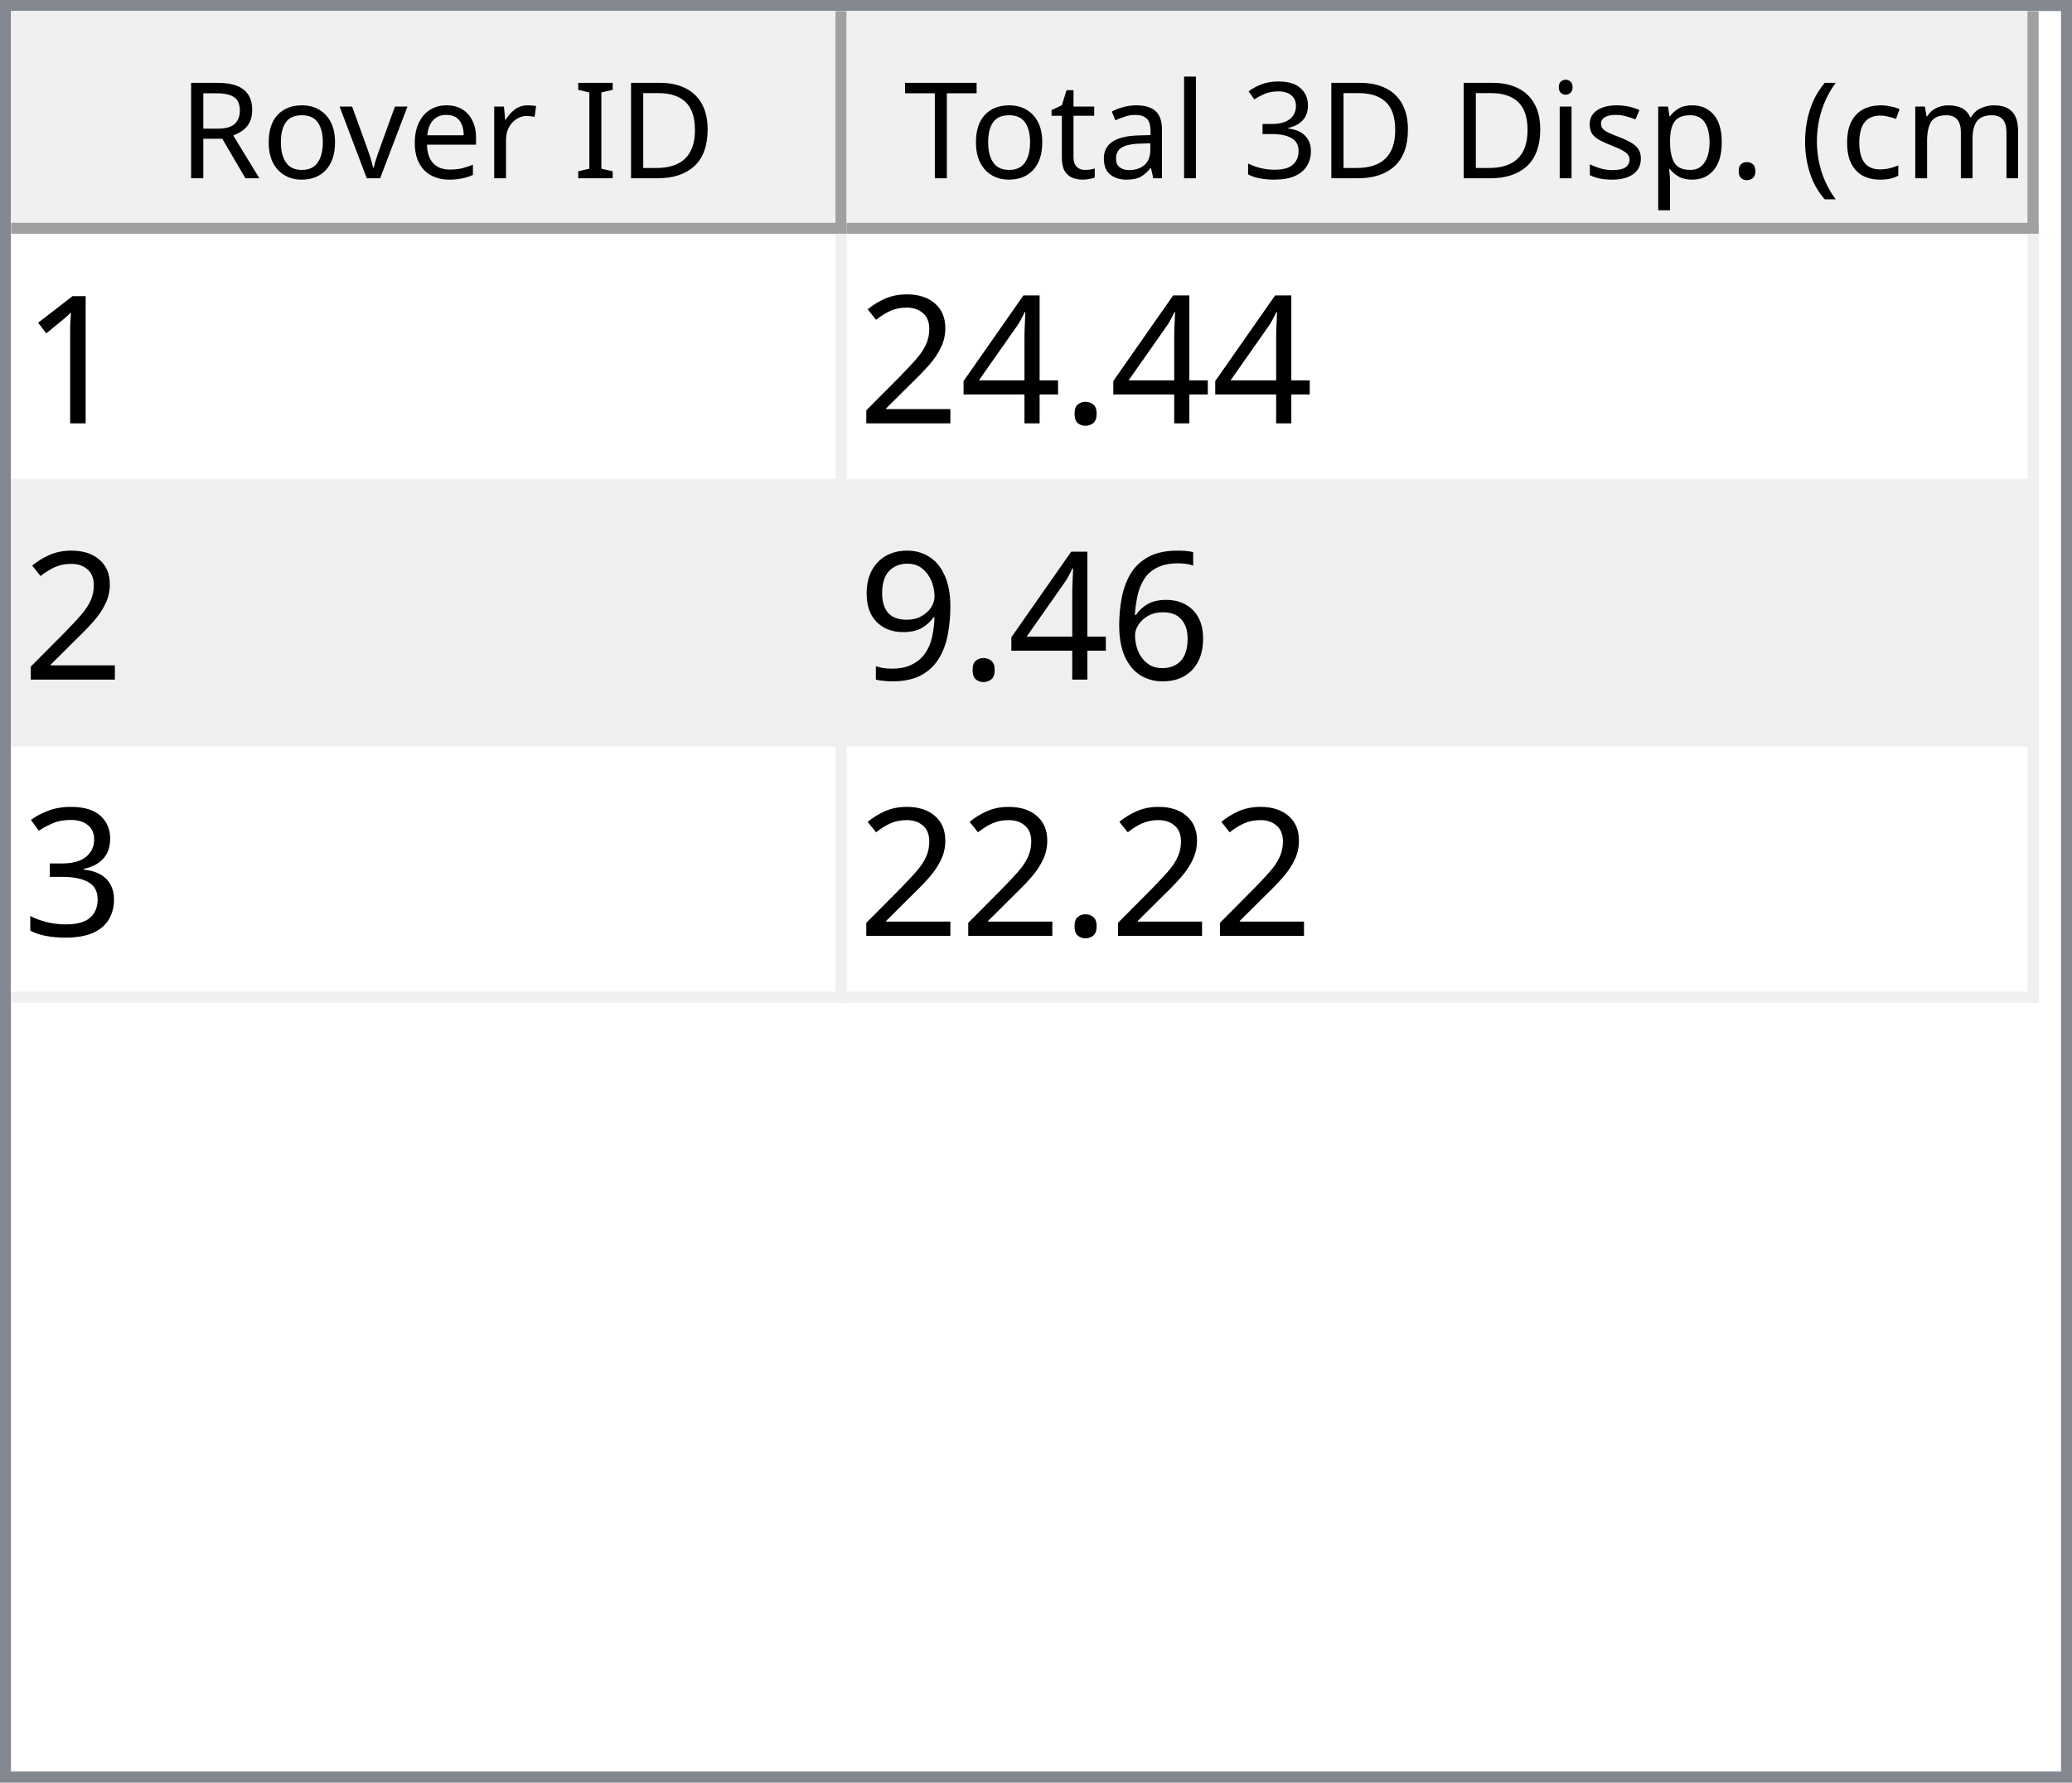
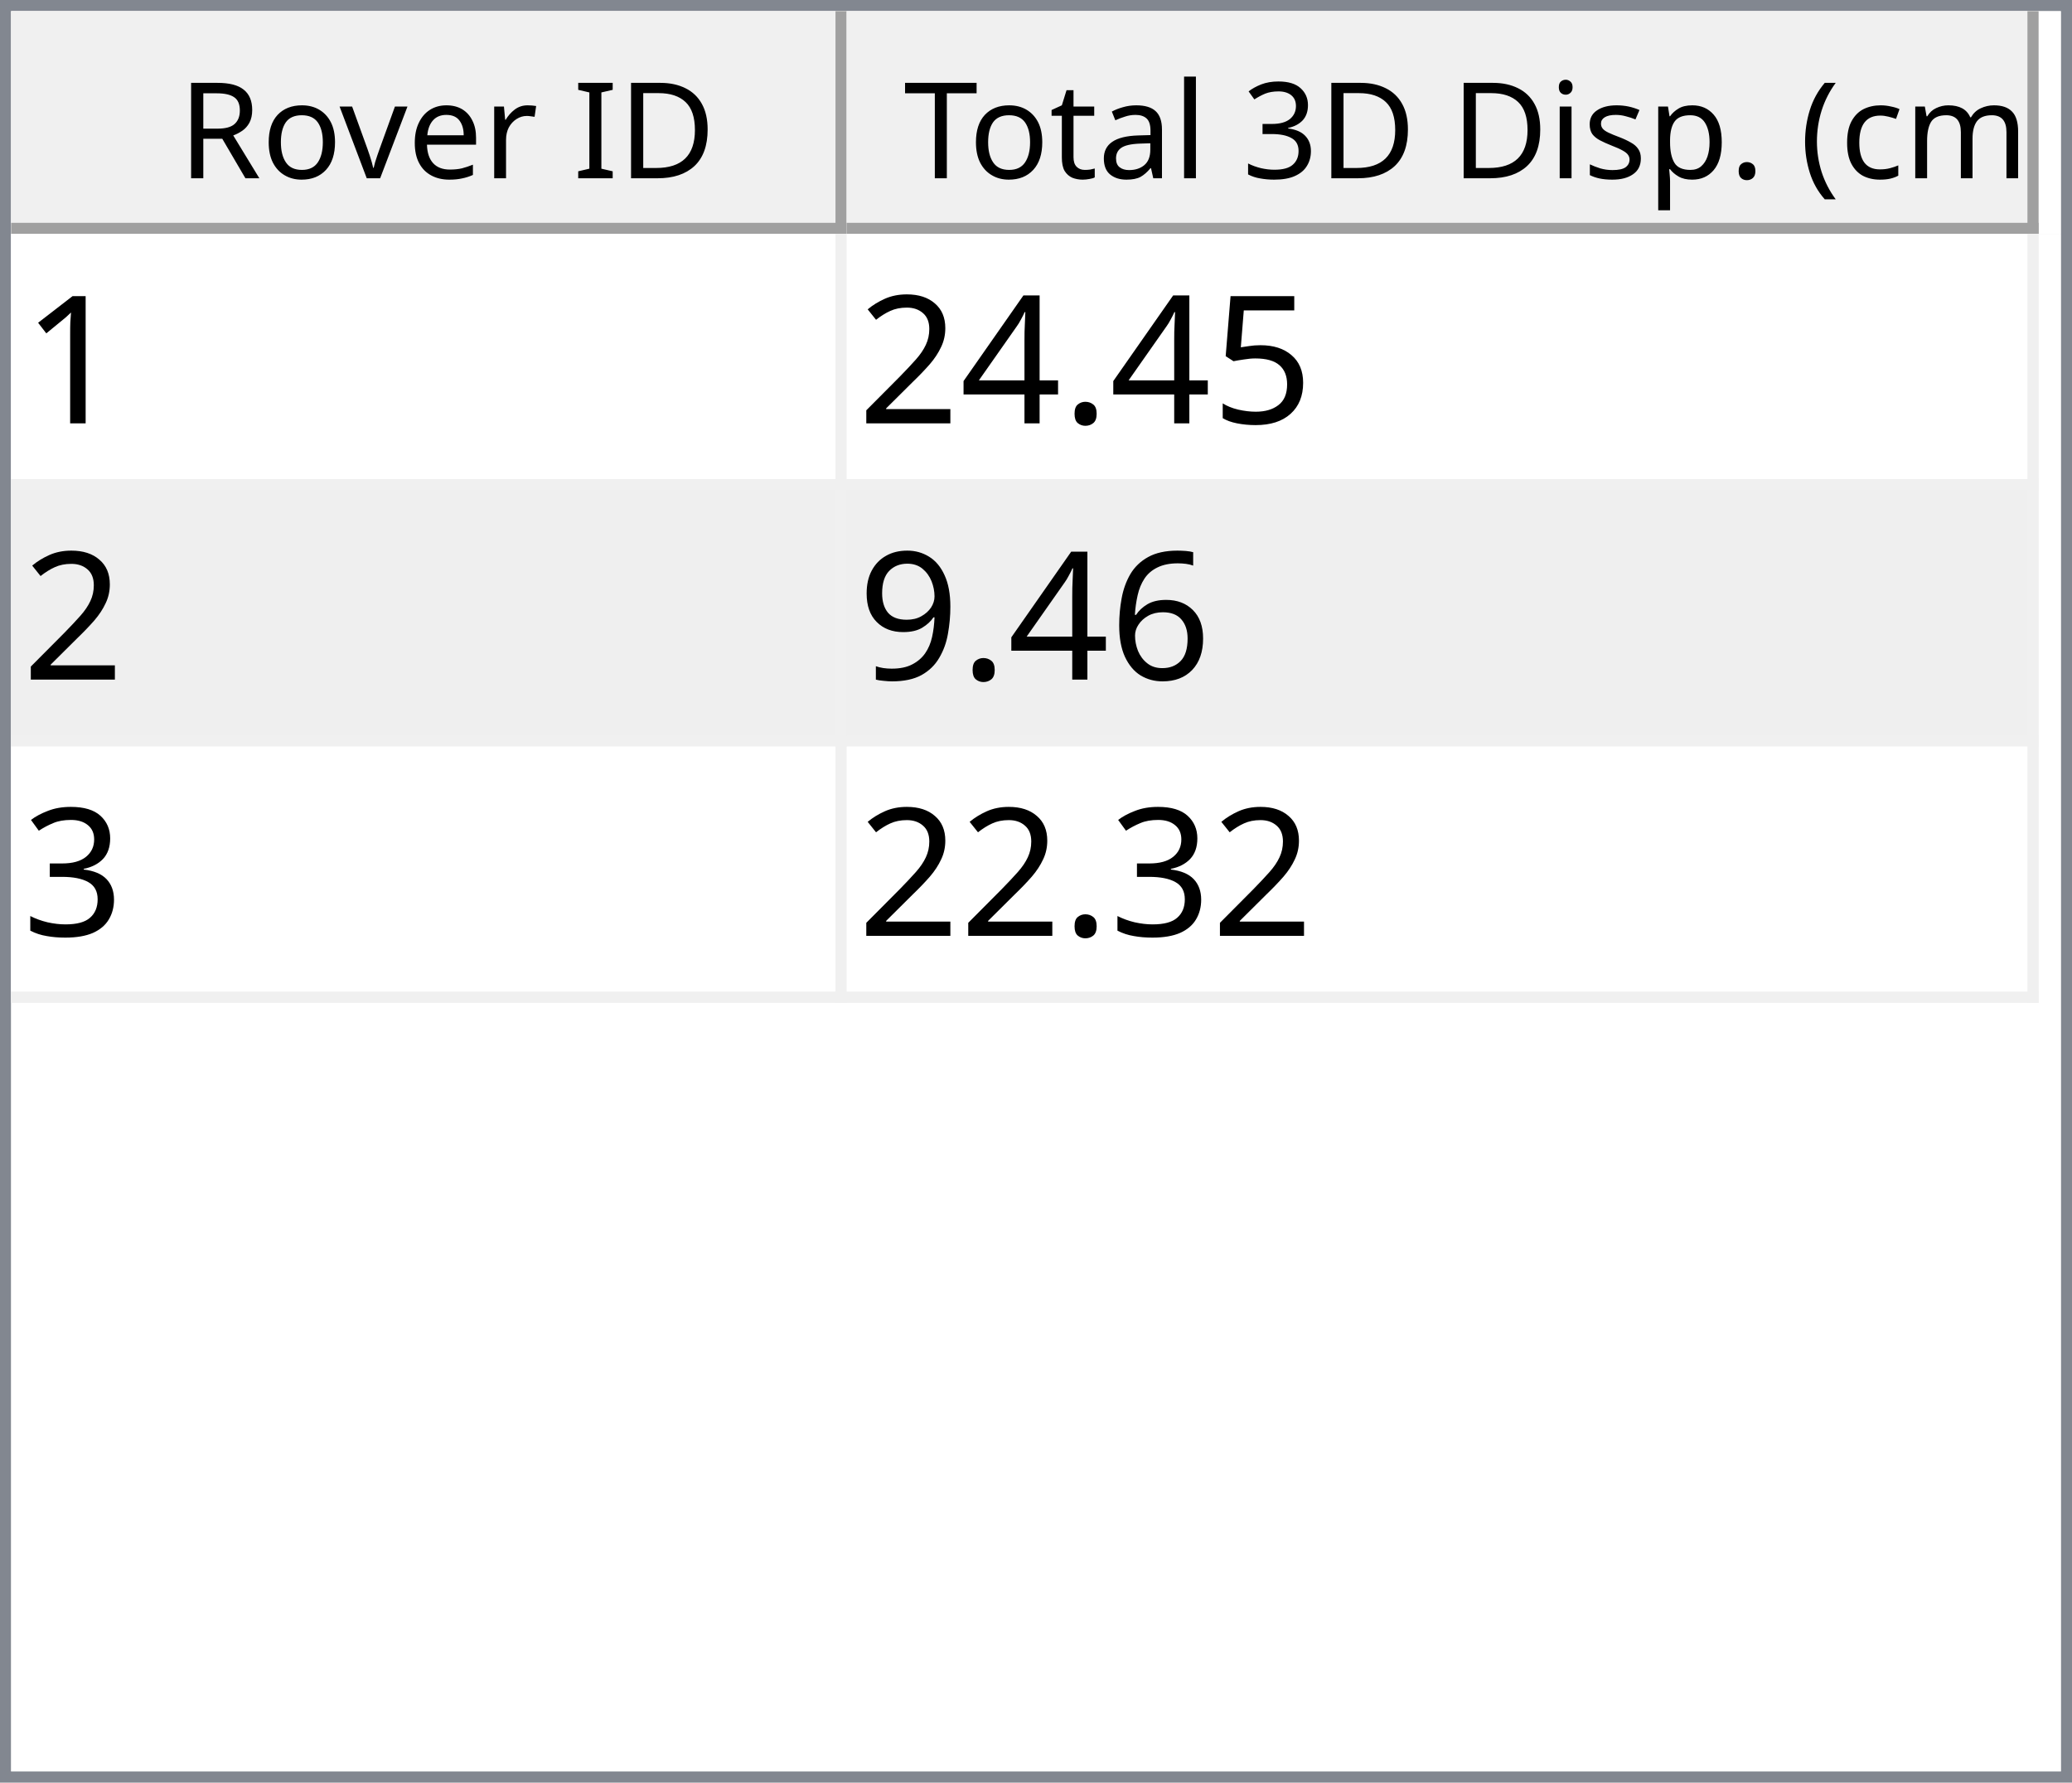
<svg xmlns="http://www.w3.org/2000/svg" style="fill-opacity:1; color-rendering:auto; color-interpolation:auto; text-rendering:auto; stroke:black; stroke-linecap:square; stroke-miterlimit:10; shape-rendering:auto; stroke-opacity:1; fill:black; stroke-dasharray:none; font-weight:normal; stroke-width:1; font-family:'Dialog'; font-style:normal; stroke-linejoin:miter; font-size:12px; stroke-dashoffset:0; image-rendering:auto;" width="186" height="160">
  <defs id="genericDefs" />
  <g>
    <defs id="defs1">
      <clipPath clipPathUnits="userSpaceOnUse" id="clipPath1">
        <path d="M0 0 L186 0 L186 160 L0 160 L0 0 Z" />
      </clipPath>
      <clipPath clipPathUnits="userSpaceOnUse" id="clipPath2">
        <path d="M0 0 L0 160 L186 160 L186 0 Z" />
      </clipPath>
      <clipPath clipPathUnits="userSpaceOnUse" id="clipPath3">
        <path d="M0 0 L0 20 L184 20 L184 0 Z" />
      </clipPath>
      <clipPath clipPathUnits="userSpaceOnUse" id="clipPath4">
        <path d="M0 0 L0 20 L75 20 L75 0 Z" />
      </clipPath>
      <clipPath clipPathUnits="userSpaceOnUse" id="clipPath5">
        <path d="M1 1 L1 19 L74 19 L74 1 Z" />
      </clipPath>
      <clipPath clipPathUnits="userSpaceOnUse" id="clipPath6">
        <path d="M0 0 L0 18 L73 18 L73 0 Z" />
      </clipPath>
      <clipPath clipPathUnits="userSpaceOnUse" id="clipPath7">
        <path d="M-0.5 -0.5 L-0.5 19.5 L74.5 19.5 L74.5 -0.5 Z" />
      </clipPath>
      <clipPath clipPathUnits="userSpaceOnUse" id="clipPath8">
        <path d="M0 0 L0 20 L107 20 L107 0 Z" />
      </clipPath>
      <clipPath clipPathUnits="userSpaceOnUse" id="clipPath9">
        <path d="M1 1 L1 19 L106 19 L106 1 Z" />
      </clipPath>
      <clipPath clipPathUnits="userSpaceOnUse" id="clipPath10">
        <path d="M0 0 L0 18 L105 18 L105 0 Z" />
      </clipPath>
      <clipPath clipPathUnits="userSpaceOnUse" id="clipPath11">
        <path d="M-0.5 -0.5 L-0.5 19.5 L106.5 19.5 L106.5 -0.5 Z" />
      </clipPath>
      <clipPath clipPathUnits="userSpaceOnUse" id="clipPath12">
        <path d="M0 0 L0 138 L184 138 L184 0 Z" />
      </clipPath>
      <clipPath clipPathUnits="userSpaceOnUse" id="clipPath13">
        <path d="M0 0 L0 69 L182 69 L182 0 Z" />
      </clipPath>
      <clipPath clipPathUnits="userSpaceOnUse" id="clipPath14">
        <path d="M-0.5 -0.5 L-0.5 68.5 L181.5 68.5 L181.5 -0.5 Z" />
      </clipPath>
      <clipPath clipPathUnits="userSpaceOnUse" id="clipPath15">
        <path d="M0 0 L0 22 L74 22 L74 0 Z" />
      </clipPath>
      <clipPath clipPathUnits="userSpaceOnUse" id="clipPath16">
        <path d="M0 0 L0 22 L106 22 L106 0 Z" />
      </clipPath>
      <font horiz-adv-x="64.551" id="font1">
        <font-face ascent="107.91" descent="25.098" units-per-em="100" style="font-style:normal; font-family:Segoe UI; font-weight:normal;" />
        <missing-glyph horiz-adv-x="64.551" d="M8.109 0 L8.109 68.266 L56.453 68.266 L56.453 0 L8.109 0 ZM15.328 7.234 L49.219 7.234 L49.219 61.031 L15.328 61.031 L15.328 7.234 Z" />
        <glyph unicode="D" horiz-adv-x="70.117" d="M9.188 0 L9.188 70.016 L28.516 70.016 Q65.531 70.016 65.531 35.891 Q65.531 19.672 55.25 9.836 Q44.969 0 27.734 0 L9.188 0 ZM17.391 62.594 L17.391 7.422 L27.828 7.422 Q41.609 7.422 49.273 14.797 Q56.938 22.172 56.938 35.688 Q56.938 62.594 28.328 62.594 L17.391 62.594 Z" />
        <glyph unicode="I" horiz-adv-x="26.611" d="M17.391 0 L9.188 0 L9.188 70.016 L17.391 70.016 L17.391 0 Z" />
        <glyph unicode=" " horiz-adv-x="27.393" d="" />
        <glyph unicode="r" horiz-adv-x="34.766" d="M34.188 41.891 Q32.078 43.5 28.125 43.5 Q23 43.5 19.555 38.672 Q16.109 33.844 16.109 25.484 L16.109 0 L8.109 0 L8.109 50 L16.109 50 L16.109 39.703 L16.312 39.703 Q18.016 44.969 21.531 47.922 Q25.047 50.875 29.391 50.875 Q32.516 50.875 34.188 50.203 L34.188 41.891 Z" />
        <glyph unicode="e" horiz-adv-x="52.295" d="M48.297 23 L12.984 23 Q13.188 14.656 17.484 10.109 Q21.781 5.562 29.297 5.562 Q37.75 5.562 44.828 11.141 L44.828 3.609 Q38.234 -1.172 27.391 -1.172 Q16.797 -1.172 10.742 5.641 Q4.688 12.453 4.688 24.812 Q4.688 36.469 11.305 43.82 Q17.922 51.172 27.734 51.172 Q37.547 51.172 42.922 44.828 Q48.297 38.484 48.297 27.203 L48.297 23 ZM40.094 29.781 Q40.047 36.719 36.75 40.578 Q33.453 44.438 27.594 44.438 Q21.922 44.438 17.969 40.383 Q14.016 36.328 13.094 29.781 L40.094 29.781 Z" />
        <glyph unicode="v" horiz-adv-x="47.9" d="M47.406 50 L27.484 0 L19.625 0 L0.688 50 L9.469 50 L22.172 13.672 Q23.578 9.672 23.922 6.688 L24.125 6.688 Q24.609 10.453 25.688 13.484 L38.969 50 L47.406 50 Z" />
        <glyph unicode="o" horiz-adv-x="58.594" d="M29 -1.172 Q17.922 -1.172 11.305 5.836 Q4.688 12.844 4.688 24.422 Q4.688 37.016 11.57 44.094 Q18.453 51.172 30.172 51.172 Q41.359 51.172 47.633 44.289 Q53.906 37.406 53.906 25.203 Q53.906 13.234 47.141 6.031 Q40.375 -1.172 29 -1.172 ZM29.594 44.438 Q21.875 44.438 17.383 39.188 Q12.891 33.938 12.891 24.703 Q12.891 15.828 17.43 10.695 Q21.969 5.562 29.594 5.562 Q37.359 5.562 41.531 10.594 Q45.703 15.625 45.703 24.906 Q45.703 34.281 41.531 39.359 Q37.359 44.438 29.594 44.438 Z" />
        <glyph unicode="R" horiz-adv-x="59.814" d="M59.375 0 L49.609 0 L37.891 19.625 Q36.281 22.359 34.766 24.289 Q33.25 26.219 31.664 27.438 Q30.078 28.656 28.25 29.219 Q26.422 29.781 24.125 29.781 L17.391 29.781 L17.391 0 L9.188 0 L9.188 70.016 L30.078 70.016 Q34.672 70.016 38.555 68.867 Q42.438 67.719 45.289 65.375 Q48.141 63.031 49.758 59.547 Q51.375 56.062 51.375 51.375 Q51.375 47.703 50.273 44.656 Q49.172 41.609 47.148 39.211 Q45.125 36.812 42.266 35.133 Q39.406 33.453 35.844 32.516 L35.844 32.328 Q37.594 31.547 38.891 30.547 Q40.188 29.547 41.359 28.18 Q42.531 26.812 43.68 25.078 Q44.828 23.344 46.234 21.047 L59.375 0 ZM17.391 62.594 L17.391 37.203 L28.516 37.203 Q31.594 37.203 34.203 38.133 Q36.812 39.062 38.719 40.797 Q40.625 42.531 41.703 45.047 Q42.781 47.562 42.781 50.688 Q42.781 56.297 39.141 59.445 Q35.5 62.594 28.609 62.594 L17.391 62.594 Z" />
        <glyph unicode=")" horiz-adv-x="30.176" d="M8.297 -15.922 L1.172 -15.922 Q16.406 2.344 16.406 26.812 Q16.406 51.469 1.078 70.016 L8.297 70.016 Q23.531 52.156 23.531 26.703 Q23.531 1.375 8.297 -15.922 Z" />
        <glyph unicode="m" horiz-adv-x="86.133" d="M79.109 0 L71.094 0 L71.094 28.719 Q71.094 37.016 68.531 40.727 Q65.969 44.438 59.906 44.438 Q54.781 44.438 51.195 39.75 Q47.609 35.062 47.609 28.516 L47.609 0 L39.594 0 L39.594 29.688 Q39.594 44.438 28.219 44.438 Q22.953 44.438 19.531 40.016 Q16.109 35.594 16.109 28.516 L16.109 0 L8.109 0 L8.109 50 L16.109 50 L16.109 42.094 L16.312 42.094 Q21.625 51.172 31.844 51.172 Q36.969 51.172 40.773 48.312 Q44.578 45.453 46 40.828 Q51.562 51.172 62.594 51.172 Q79.109 51.172 79.109 30.812 L79.109 0 Z" />
        <glyph unicode="c" horiz-adv-x="46.191" d="M42.188 2.297 Q36.422 -1.172 28.516 -1.172 Q17.828 -1.172 11.258 5.789 Q4.688 12.75 4.688 23.828 Q4.688 36.188 11.766 43.68 Q18.844 51.172 30.672 51.172 Q37.25 51.172 42.281 48.734 L42.281 40.531 Q36.719 44.438 30.375 44.438 Q22.703 44.438 17.797 38.945 Q12.891 33.453 12.891 24.516 Q12.891 15.719 17.508 10.641 Q22.125 5.562 29.891 5.562 Q36.422 5.562 42.188 9.906 L42.188 2.297 Z" />
        <glyph unicode="(" horiz-adv-x="30.176" d="M29.109 -15.922 L21.969 -15.922 Q6.844 1.375 6.844 26.703 Q6.844 52.156 21.969 70.016 L29.203 70.016 Q13.875 51.469 13.875 26.812 Q13.875 2.344 29.109 -15.922 Z" />
        <glyph unicode="." horiz-adv-x="21.68" d="M10.891 -1.078 Q8.641 -1.078 7.055 0.539 Q5.469 2.156 5.469 4.391 Q5.469 6.641 7.055 8.273 Q8.641 9.906 10.891 9.906 Q13.188 9.906 14.797 8.273 Q16.406 6.641 16.406 4.391 Q16.406 2.156 14.797 0.539 Q13.188 -1.078 10.891 -1.078 Z" />
        <glyph unicode="p" horiz-adv-x="58.789" d="M16.312 7.234 L16.109 7.234 L16.109 -23 L8.109 -23 L8.109 50 L16.109 50 L16.109 41.219 L16.312 41.219 Q22.219 51.172 33.594 51.172 Q43.266 51.172 48.688 44.461 Q54.109 37.75 54.109 26.469 Q54.109 13.922 48 6.375 Q41.891 -1.172 31.297 -1.172 Q21.578 -1.172 16.312 7.234 ZM16.109 27.391 L16.109 20.406 Q16.109 14.203 20.141 9.883 Q24.172 5.562 30.375 5.562 Q37.641 5.562 41.773 11.133 Q45.906 16.703 45.906 26.609 Q45.906 34.969 42.047 39.703 Q38.188 44.438 31.594 44.438 Q24.609 44.438 20.359 39.578 Q16.109 34.719 16.109 27.391 Z" />
        <glyph unicode="s" horiz-adv-x="42.432" d="M5.078 1.812 L5.078 10.406 Q11.625 5.562 19.484 5.562 Q30.031 5.562 30.031 12.594 Q30.031 14.594 29.125 15.992 Q28.219 17.391 26.68 18.461 Q25.141 19.531 23.07 20.383 Q21 21.234 18.609 22.172 Q15.281 23.484 12.766 24.828 Q10.25 26.172 8.57 27.859 Q6.891 29.547 6.031 31.695 Q5.172 33.844 5.172 36.719 Q5.172 40.234 6.789 42.945 Q8.406 45.656 11.086 47.484 Q13.766 49.312 17.211 50.242 Q20.656 51.172 24.312 51.172 Q30.812 51.172 35.938 48.922 L35.938 40.828 Q30.422 44.438 23.25 44.438 Q21 44.438 19.195 43.922 Q17.391 43.406 16.094 42.477 Q14.797 41.547 14.086 40.258 Q13.375 38.969 13.375 37.406 Q13.375 35.453 14.086 34.133 Q14.797 32.812 16.164 31.789 Q17.531 30.766 19.484 29.938 Q21.438 29.109 23.922 28.125 Q27.25 26.859 29.883 25.516 Q32.516 24.172 34.375 22.484 Q36.234 20.797 37.234 18.602 Q38.234 16.406 38.234 13.375 Q38.234 9.672 36.602 6.938 Q34.969 4.203 32.234 2.398 Q29.5 0.594 25.93 -0.289 Q22.359 -1.172 18.453 -1.172 Q10.75 -1.172 5.078 1.812 Z" />
        <glyph unicode="i" horiz-adv-x="24.219" d="M12.203 62.703 Q10.062 62.703 8.547 64.164 Q7.031 65.625 7.031 67.875 Q7.031 70.125 8.547 71.609 Q10.062 73.094 12.203 73.094 Q14.406 73.094 15.945 71.609 Q17.484 70.125 17.484 67.875 Q17.484 65.719 15.945 64.211 Q14.406 62.703 12.203 62.703 ZM16.109 0 L8.109 0 L8.109 50 L16.109 50 L16.109 0 Z" />
        <glyph unicode="3" horiz-adv-x="53.906" d="M46.531 19.828 Q46.531 15.094 44.75 11.211 Q42.969 7.328 39.719 4.57 Q36.469 1.812 31.93 0.297 Q27.391 -1.219 21.922 -1.219 Q11.922 -1.219 6 2.594 L6 11.188 Q13.094 5.609 22.219 5.609 Q25.875 5.609 28.828 6.539 Q31.781 7.469 33.906 9.227 Q36.031 10.984 37.18 13.477 Q38.328 15.969 38.328 19.094 Q38.328 32.812 18.797 32.812 L12.984 32.812 L12.984 39.594 L18.5 39.594 Q35.797 39.594 35.797 52.484 Q35.797 64.406 22.609 64.406 Q15.188 64.406 8.688 59.422 L8.688 67.188 Q15.375 71.188 24.609 71.188 Q29 71.188 32.57 69.969 Q36.141 68.75 38.68 66.555 Q41.219 64.359 42.609 61.281 Q44 58.203 44 54.5 Q44 40.672 30.031 36.719 L30.031 36.531 Q33.594 36.141 36.625 34.797 Q39.656 33.453 41.852 31.305 Q44.047 29.156 45.289 26.25 Q46.531 23.344 46.531 19.828 Z" />
        <glyph unicode="l" horiz-adv-x="24.219" d="M16.109 0 L8.109 0 L8.109 74.031 L16.109 74.031 L16.109 0 Z" />
        <glyph unicode="a" horiz-adv-x="50.879" d="M43.891 0 L35.891 0 L35.891 7.812 L35.688 7.812 Q30.469 -1.172 20.312 -1.172 Q12.844 -1.172 8.617 2.781 Q4.391 6.734 4.391 13.281 Q4.391 27.297 20.906 29.594 L35.891 31.688 Q35.891 44.438 25.594 44.438 Q16.547 44.438 9.281 38.281 L9.281 46.484 Q16.656 51.172 26.266 51.172 Q43.891 51.172 43.891 32.516 L43.891 0 ZM35.891 25.297 L23.828 23.641 Q18.266 22.859 15.43 20.875 Q12.594 18.891 12.594 13.875 Q12.594 10.203 15.211 7.883 Q17.828 5.562 22.172 5.562 Q28.125 5.562 32.008 9.742 Q35.891 13.922 35.891 20.312 L35.891 25.297 Z" />
        <glyph unicode="t" horiz-adv-x="33.887" d="M31.297 0.484 Q28.469 -1.078 23.828 -1.078 Q10.688 -1.078 10.688 13.578 L10.688 43.172 L2.094 43.172 L2.094 50 L10.688 50 L10.688 62.203 L18.703 64.797 L18.703 50 L31.297 50 L31.297 43.172 L18.703 43.172 L18.703 14.984 Q18.703 9.969 20.414 7.82 Q22.125 5.672 26.078 5.672 Q29.109 5.672 31.297 7.328 L31.297 0.484 Z" />
        <glyph unicode="T" horiz-adv-x="52.393" d="M50.594 62.594 L30.375 62.594 L30.375 0 L22.172 0 L22.172 62.594 L2 62.594 L2 70.016 L50.594 70.016 L50.594 62.594 Z" />
      </font>
      <font horiz-adv-x="75.0" id="font2">
        <font-face ascent="100.537" descent="21.973" units-per-em="100" style="font-style:normal; font-family:sans-serif; font-weight:normal;" />
        <missing-glyph horiz-adv-x="75.0" d="M12.5 0 L12.5 62.5 L62.5 62.5 L62.5 0 L12.5 0 ZM14.062 1.562 L60.938 1.562 L60.938 60.938 L14.062 60.938 L14.062 1.562 Z" />
        <glyph unicode="1" horiz-adv-x="55.615" d="M37.25 0 L28.469 0 L28.469 56 Q25.297 52.984 20.141 49.953 Q14.984 46.922 10.891 45.406 L10.891 53.906 Q18.266 57.375 23.781 62.305 Q29.297 67.234 31.594 71.875 L37.25 71.875 L37.25 0 Z" />
+         <glyph unicode="5" horiz-adv-x="55.615" d="M4.156 18.75 L13.375 19.531 Q14.406 12.797 18.141 9.398 Q21.875 6 27.156 6 Q33.5 6 37.891 10.789 Q42.281 15.578 42.281 23.484 Q42.281 31 38.062 35.352 Q33.844 39.703 27 39.703 Q22.75 39.703 19.336 37.773 Q15.922 35.844 13.969 32.766 L5.719 33.844 L12.641 70.609 L48.25 70.609 L48.25 62.203 L19.672 62.203 L15.828 42.969 Q22.266 47.469 29.344 47.469 Q38.719 47.469 45.164 40.969 Q51.609 34.469 51.609 24.266 Q51.609 14.547 45.953 7.469 Q39.062 -1.219 27.156 -1.219 Q17.391 -1.219 11.211 4.25 Q5.031 9.719 4.156 18.75 Z" />
        <glyph unicode="." horiz-adv-x="27.783" d="M9.078 0 L9.078 10.016 L19.094 10.016 L19.094 0 L9.078 0 Z" />
        <glyph unicode="4" horiz-adv-x="55.615" d="M32.328 0 L32.328 17.141 L1.266 17.141 L1.266 25.203 L33.938 71.578 L41.109 71.578 L41.109 25.203 L50.781 25.203 L50.781 17.141 L41.109 17.141 L41.109 0 L32.328 0 ZM32.328 25.203 L32.328 57.469 L9.906 25.203 L32.328 25.203 Z" />
        <glyph unicode="2" horiz-adv-x="55.615" d="M50.344 8.453 L50.344 0 L3.031 0 Q2.938 3.172 4.047 6.109 Q5.859 10.938 9.836 15.625 Q13.812 20.312 21.344 26.469 Q33.016 36.031 37.117 41.625 Q41.219 47.219 41.219 52.203 Q41.219 57.422 37.477 61.008 Q33.734 64.594 27.734 64.594 Q21.391 64.594 17.578 60.789 Q13.766 56.984 13.719 50.25 L4.688 51.172 Q5.609 61.281 11.664 66.578 Q17.719 71.875 27.938 71.875 Q38.234 71.875 44.242 66.164 Q50.25 60.453 50.25 52 Q50.25 47.703 48.492 43.555 Q46.734 39.406 42.656 34.812 Q38.578 30.219 29.109 22.219 Q21.188 15.578 18.945 13.211 Q16.703 10.844 15.234 8.453 L50.344 8.453 Z" />
        <glyph unicode="6" horiz-adv-x="55.615" d="M49.75 54.047 L41.016 53.375 Q39.844 58.547 37.703 60.891 Q34.125 64.656 28.906 64.656 Q24.703 64.656 21.531 62.312 Q17.391 59.281 14.992 53.469 Q12.594 47.656 12.5 36.922 Q15.672 41.75 20.266 44.094 Q24.859 46.438 29.891 46.438 Q38.672 46.438 44.852 39.969 Q51.031 33.5 51.031 23.25 Q51.031 16.5 48.125 10.719 Q45.219 4.938 40.141 1.859 Q35.062 -1.219 28.609 -1.219 Q17.625 -1.219 10.695 6.859 Q3.766 14.938 3.766 33.5 Q3.766 54.25 11.422 63.672 Q18.109 71.875 29.438 71.875 Q37.891 71.875 43.289 67.141 Q48.688 62.406 49.75 54.047 ZM13.875 23.188 Q13.875 18.656 15.797 14.508 Q17.719 10.359 21.188 8.18 Q24.656 6 28.469 6 Q34.031 6 38.039 10.492 Q42.047 14.984 42.047 22.703 Q42.047 30.125 38.086 34.398 Q34.125 38.672 28.125 38.672 Q22.172 38.672 18.023 34.398 Q13.875 30.125 13.875 23.188 Z" />
        <glyph unicode="9" horiz-adv-x="55.615" d="M5.469 16.547 L13.922 17.328 Q14.984 11.375 18.016 8.688 Q21.047 6 25.781 6 Q29.828 6 32.883 7.859 Q35.938 9.719 37.891 12.82 Q39.844 15.922 41.164 21.195 Q42.484 26.469 42.484 31.938 Q42.484 32.516 42.438 33.688 Q39.797 29.5 35.234 26.883 Q30.672 24.266 25.344 24.266 Q16.453 24.266 10.305 30.711 Q4.156 37.156 4.156 47.703 Q4.156 58.594 10.578 65.234 Q17 71.875 26.656 71.875 Q33.641 71.875 39.43 68.117 Q45.219 64.359 48.219 57.398 Q51.219 50.438 51.219 37.25 Q51.219 23.531 48.242 15.406 Q45.266 7.281 39.383 3.031 Q33.5 -1.219 25.594 -1.219 Q17.188 -1.219 11.867 3.445 Q6.547 8.109 5.469 16.547 ZM41.453 48.141 Q41.453 55.719 37.43 60.156 Q33.406 64.594 27.734 64.594 Q21.875 64.594 17.531 59.812 Q13.188 55.031 13.188 47.406 Q13.188 40.578 17.312 36.305 Q21.438 32.031 27.484 32.031 Q33.594 32.031 37.523 36.305 Q41.453 40.578 41.453 48.141 Z" />
        <glyph unicode="3" horiz-adv-x="55.615" d="M4.203 18.891 L12.984 20.062 Q14.5 12.594 18.141 9.297 Q21.781 6 27 6 Q33.203 6 37.477 10.297 Q41.75 14.594 41.75 20.953 Q41.75 27 37.797 30.93 Q33.844 34.859 27.734 34.859 Q25.25 34.859 21.531 33.891 L22.516 41.609 Q23.391 41.5 23.922 41.5 Q29.547 41.5 34.039 44.43 Q38.531 47.359 38.531 53.469 Q38.531 58.297 35.258 61.477 Q31.984 64.656 26.812 64.656 Q21.688 64.656 18.266 61.43 Q14.844 58.203 13.875 51.766 L5.078 53.328 Q6.688 62.156 12.398 67.016 Q18.109 71.875 26.609 71.875 Q32.469 71.875 37.398 69.359 Q42.328 66.844 44.945 62.5 Q47.562 58.156 47.562 53.266 Q47.562 48.641 45.07 44.828 Q42.578 41.016 37.703 38.766 Q44.047 37.312 47.562 32.695 Q51.078 28.078 51.078 21.141 Q51.078 11.766 44.242 5.25 Q37.406 -1.266 26.953 -1.266 Q17.531 -1.266 11.305 4.352 Q5.078 9.969 4.203 18.891 Z" />
      </font>
    </defs>
    <g style="fill:white; stroke:white;">
      <rect x="0" y="0" width="186" style="clip-path:url(#clipPath1); stroke:none;" height="160" />
    </g>
    <g style="fill:white; text-rendering:optimizeSpeed; color-rendering:optimizeSpeed; image-rendering:optimizeSpeed; shape-rendering:crispEdges; stroke:white; color-interpolation:sRGB;">
      <rect x="0" width="186" height="160" y="0" style="stroke:none;" />
      <path style="stroke:none;" d="M0 160 L186 160 L186 0 L0 0 Z" />
    </g>
    <g style="fill:rgb(240,240,240); font-family:'Segoe UI'; stroke:rgb(240,240,240);">
      <rect x="0" y="0" width="186" style="clip-path:url(#clipPath2); stroke:none;" height="160" />
    </g>
    <g style="fill:rgb(130,135,144); font-family:'Segoe UI'; stroke:rgb(130,135,144);">
      <path d="M0 0 L186 0 L186 160 L0 160 L0 0 ZM1 1 L185 1 L185 159 L1 159 L1 1 Z" style="fill-rule:evenodd; clip-path:url(#clipPath2); stroke:none;" />
    </g>
    <g style="fill:white; font-family:'Segoe UI'; stroke:white;" transform="translate(1,1)">
      <rect x="0" y="0" width="184" style="clip-path:url(#clipPath3); stroke:none;" height="20" />
    </g>
    <g style="fill:rgb(240,240,240); font-family:'Segoe UI'; stroke:rgb(240,240,240);" transform="translate(1,1)">
      <rect x="0" y="0" width="75" style="clip-path:url(#clipPath4); stroke:none;" height="20" />
    </g>
    <g style="font-family:'Segoe UI';" transform="translate(2,2)">
      <text x="14" xml:space="preserve" y="14" style="clip-path:url(#clipPath6); stroke:none;">Rover ID</text>
    </g>
    <g style="fill:rgb(160,160,160); font-family:'Segoe UI'; stroke:rgb(160,160,160); stroke-linejoin:bevel;" transform="translate(1.5,1.5)">
      <line x1="74" x2="74" y1="0" style="fill:none; clip-path:url(#clipPath7);" y2="19" />
    </g>
    <g style="fill:rgb(160,160,160); font-family:'Segoe UI'; stroke:rgb(160,160,160); stroke-linejoin:bevel;" transform="matrix(1,0,0,1,1,1) translate(0.5,0.5)">
      <line x1="0" x2="74" y1="19" style="fill:none; clip-path:url(#clipPath7);" y2="19" />
    </g>
    <g style="fill:rgb(240,240,240); font-family:'Segoe UI'; stroke:rgb(240,240,240);" transform="translate(76,1)">
      <rect x="0" y="0" width="107" style="clip-path:url(#clipPath8); stroke:none;" height="20" />
    </g>
    <g style="font-family:'Segoe UI';" transform="translate(77,2)">
      <text x="1" xml:space="preserve" y="14" style="clip-path:url(#clipPath10); stroke:none;"> Total 3D Disp. (cm)</text>
    </g>
    <g style="fill:rgb(160,160,160); font-family:'Segoe UI'; stroke:rgb(160,160,160); stroke-linejoin:bevel;" transform="translate(76.5,1.5)">
      <line x1="106" x2="106" y1="0" style="fill:none; clip-path:url(#clipPath11);" y2="19" />
    </g>
    <g style="fill:rgb(160,160,160); font-family:'Segoe UI'; stroke:rgb(160,160,160); stroke-linejoin:bevel;" transform="matrix(1,0,0,1,76,1) translate(0.5,0.5)">
      <line x1="0" x2="106" y1="19" style="fill:none; clip-path:url(#clipPath11);" y2="19" />
    </g>
    <g style="fill:white; font-family:'Segoe UI'; stroke:white;" transform="translate(1,21)">
      <rect x="0" y="0" width="184" style="clip-path:url(#clipPath12); stroke:none;" height="138" />
    </g>
    <g style="fill:rgb(240,240,240); font-size:16px; font-family:sans-serif; stroke:rgb(240,240,240);" transform="translate(1,21)">
      <rect x="0" y="0" width="182" style="clip-path:url(#clipPath13); stroke:none;" height="69" />
      <line transform="translate(0.5,0.5)" x1="0" x2="181" y1="22" style="clip-path:url(#clipPath14); fill:none; stroke-linejoin:bevel;" y2="22" />
    </g>
    <g transform="matrix(1,0,0,1,1,21) translate(0.5,0.5)" style="fill:rgb(240,240,240); font-size:16px; font-family:sans-serif; stroke:rgb(240,240,240); stroke-linejoin:bevel;">
      <line x1="0" x2="181" y1="45" style="fill:none; clip-path:url(#clipPath14);" y2="45" />
    </g>
    <g transform="matrix(1,0,0,1,1,21) translate(0.5,0.5)" style="fill:rgb(240,240,240); font-size:16px; font-family:sans-serif; stroke:rgb(240,240,240); stroke-linejoin:bevel;">
      <line x1="0" x2="181" y1="68" style="fill:none; clip-path:url(#clipPath14);" y2="68" />
    </g>
    <g transform="matrix(1,0,0,1,1,21) translate(0.5,0.5)" style="fill:rgb(240,240,240); font-size:16px; font-family:sans-serif; stroke:rgb(240,240,240); stroke-linejoin:bevel;">
      <line x1="74" x2="74" y1="0" style="fill:none; clip-path:url(#clipPath14);" y2="68" />
    </g>
    <g transform="matrix(1,0,0,1,1,21) translate(0.5,0.5)" style="fill:rgb(240,240,240); font-size:16px; font-family:sans-serif; stroke:rgb(240,240,240); stroke-linejoin:bevel;">
      <line x1="181" x2="181" y1="0" style="fill:none; clip-path:url(#clipPath14);" y2="68" />
    </g>
    <g style="fill:white; font-size:16px; font-family:sans-serif; stroke:white;" transform="matrix(1,0,0,1,1,21)">
      <rect x="0" y="0" width="74" style="clip-path:url(#clipPath15); stroke:none;" height="22" />
      <text x="1" y="17" style="fill:black; clip-path:url(#clipPath15); stroke:none;" xml:space="preserve">1</text>
    </g>
    <g style="fill:white; font-size:16px; font-family:sans-serif; stroke:white;" transform="matrix(1,0,0,1,1,21) translate(75,0)">
      <rect x="0" y="0" width="106" style="clip-path:url(#clipPath16); stroke:none;" height="22" />
-       <text x="1" y="17" style="fill:black; clip-path:url(#clipPath16); stroke:none;" xml:space="preserve">24.44</text>
+       <text x="1" y="17" style="fill:black; clip-path:url(#clipPath16); stroke:none;" xml:space="preserve">24.45</text>
    </g>
    <g style="fill:rgb(239,239,239); font-size:16px; font-family:sans-serif; stroke:rgb(239,239,239);" transform="matrix(1,0,0,1,1,21) translate(0,23)">
      <rect x="0" y="0" width="74" style="clip-path:url(#clipPath15); stroke:none;" height="22" />
      <text x="1" y="17" style="fill:black; clip-path:url(#clipPath15); stroke:none;" xml:space="preserve">2</text>
    </g>
    <g style="fill:rgb(239,239,239); font-size:16px; font-family:sans-serif; stroke:rgb(239,239,239);" transform="matrix(1,0,0,1,1,21) translate(75,23)">
      <rect x="0" y="0" width="106" style="clip-path:url(#clipPath16); stroke:none;" height="22" />
      <text x="1" y="17" style="fill:black; clip-path:url(#clipPath16); stroke:none;" xml:space="preserve">9.46</text>
    </g>
    <g style="fill:white; font-size:16px; font-family:sans-serif; stroke:white;" transform="matrix(1,0,0,1,1,21) translate(0,46)">
      <rect x="0" y="0" width="74" style="clip-path:url(#clipPath15); stroke:none;" height="22" />
      <text x="1" y="17" style="fill:black; clip-path:url(#clipPath15); stroke:none;" xml:space="preserve">3</text>
    </g>
    <g style="fill:white; font-size:16px; font-family:sans-serif; stroke:white;" transform="matrix(1,0,0,1,1,21) translate(75,46)">
      <rect x="0" y="0" width="106" style="clip-path:url(#clipPath16); stroke:none;" height="22" />
-       <text x="1" y="17" style="fill:black; clip-path:url(#clipPath16); stroke:none;" xml:space="preserve">22.22</text>
+       <text x="1" y="17" style="fill:black; clip-path:url(#clipPath16); stroke:none;" xml:space="preserve">22.32</text>
    </g>
  </g>
</svg>
